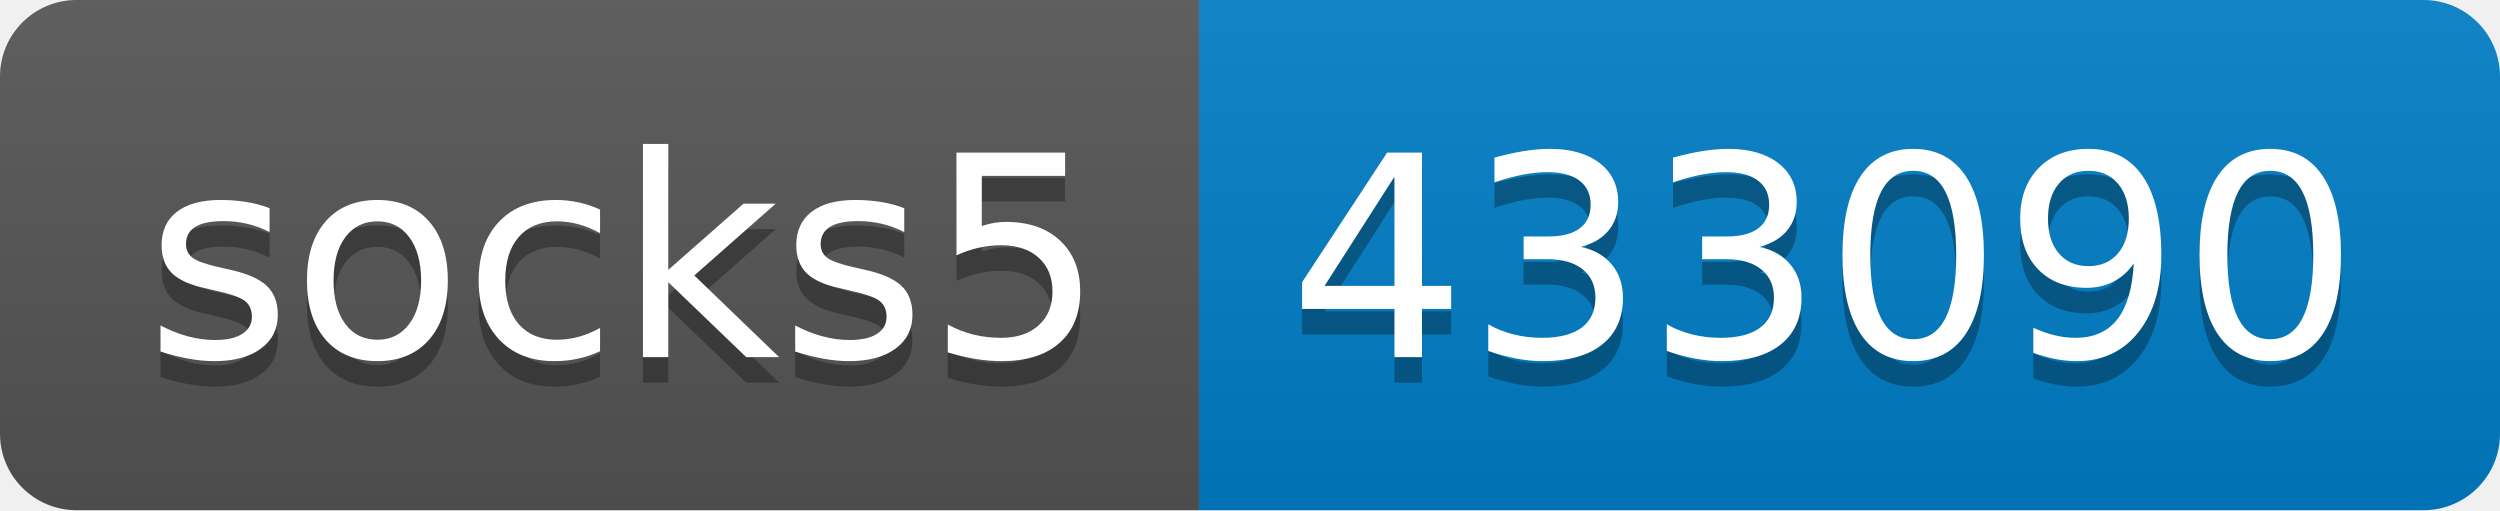
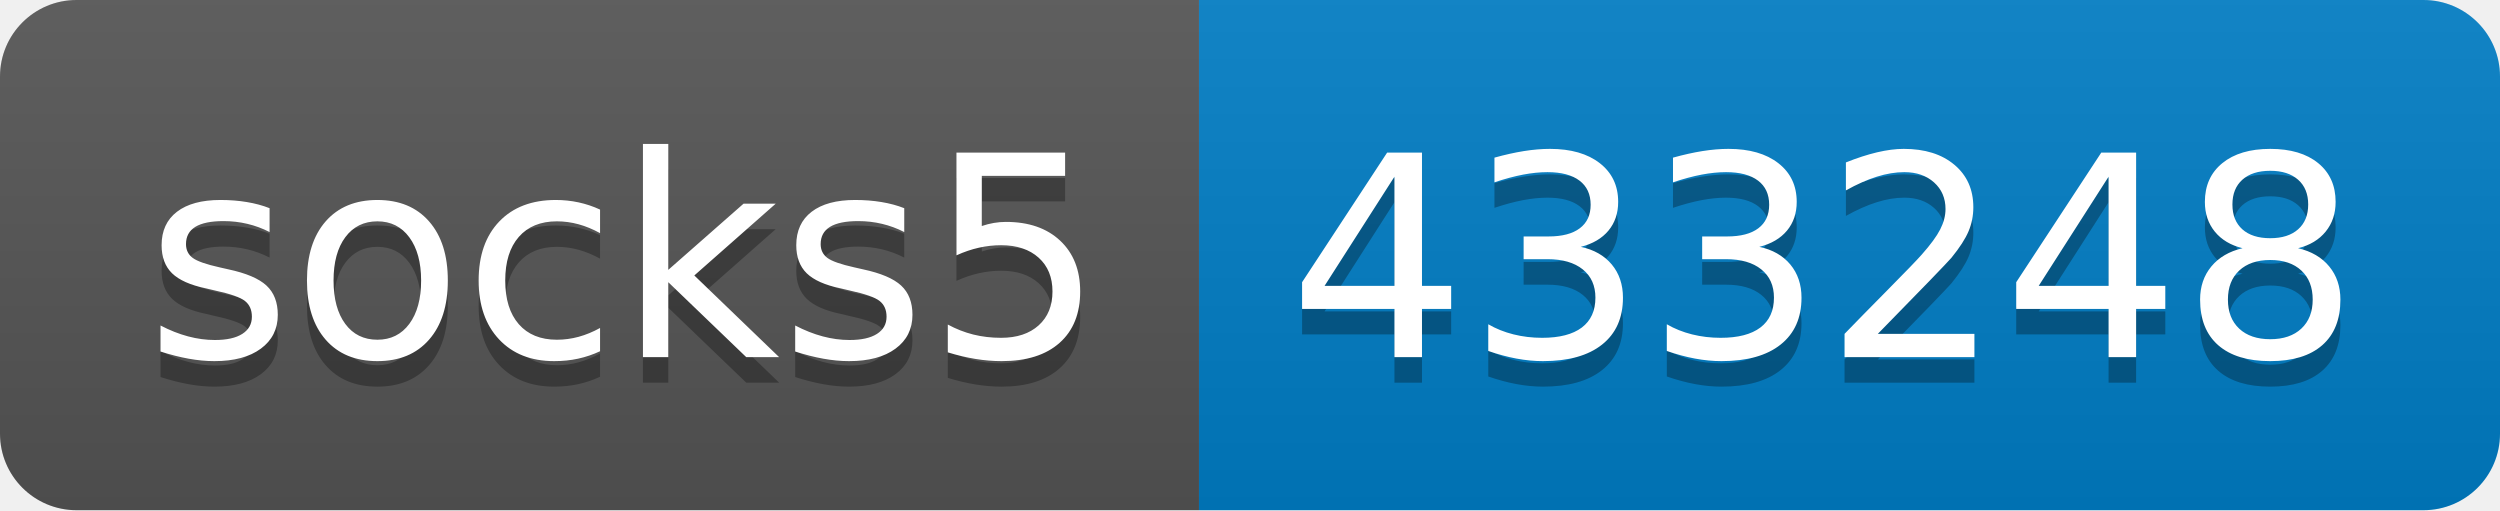
- <svg xmlns="http://www.w3.org/2000/svg" width="98" height="20" role="img" aria-label="socks5: 433090">
+ <svg xmlns="http://www.w3.org/2000/svg" width="98" height="20" role="img" aria-label="socks5: 433248">
  <linearGradient id="s" x2="0" y2="100%">
    <stop offset="0" stop-color="#bbb" stop-opacity=".1" />
    <stop offset="1" stop-opacity=".1" />
  </linearGradient>
  <clipPath id="r">
    <rect width="98" height="20" rx="3" fill="#fff" />
  </clipPath>
  <g clip-path="url(#r)">
    <rect width="47" height="20" fill="#555" />
    <rect x="47" width="51" height="20" fill="#007ec6" />
    <rect width="98" height="20" fill="url(#s)" />
  </g>
  <g fill="#fff" text-anchor="middle" font-family="Verdana,Geneva,DejaVu Sans,sans-serif" text-rendering="geometricPrecision" font-size="110">
    <text aria-hidden="true" x="245" y="150" fill="#010101" fill-opacity=".3" transform="scale(.1)" textLength="370">socks5</text>
    <text x="245" y="140" transform="scale(.1)" fill="#fff" textLength="370">socks5</text>
-     <text aria-hidden="true" x="715" y="150" fill="#010101" fill-opacity=".3" transform="scale(.1)" textLength="410">433090</text>
-     <text x="715" y="140" transform="scale(.1)" fill="#fff" textLength="410">433090</text>
+     <text aria-hidden="true" x="715" y="150" fill="#010101" fill-opacity=".3" transform="scale(.1)" textLength="410">433248</text>
+     <text x="715" y="140" transform="scale(.1)" fill="#fff" textLength="410">433248</text>
  </g>
</svg>
